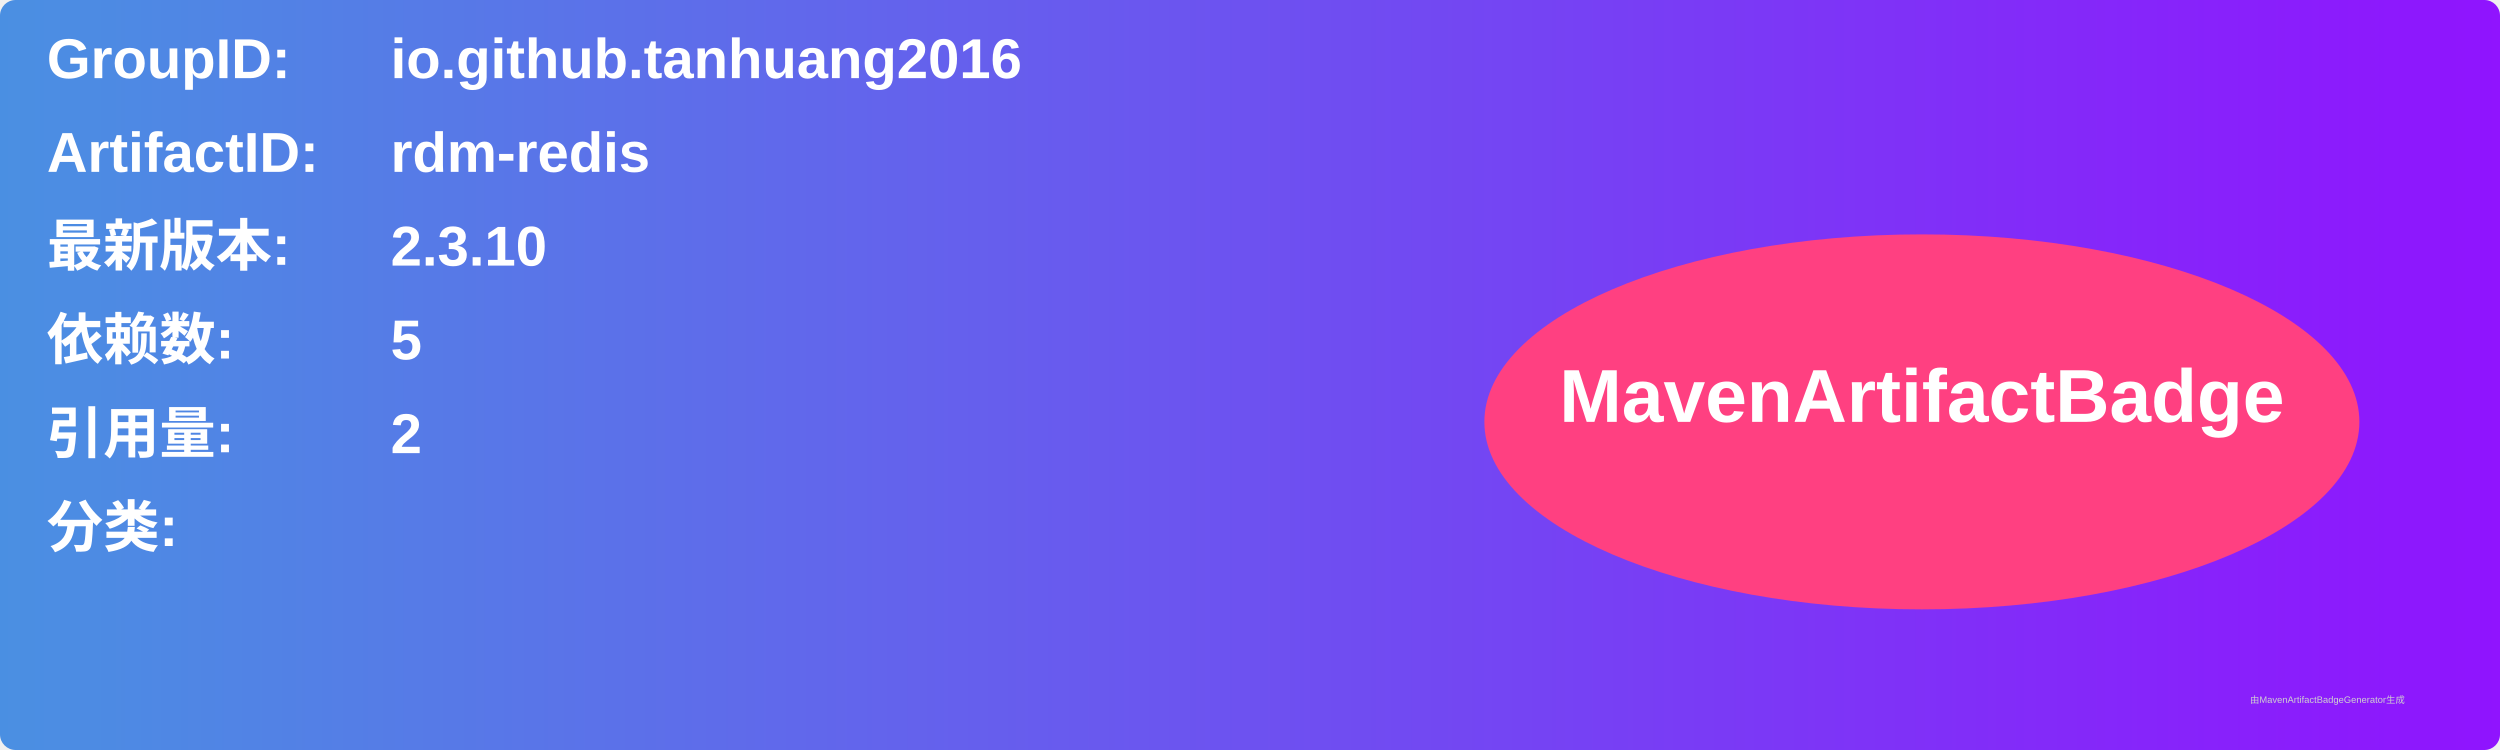
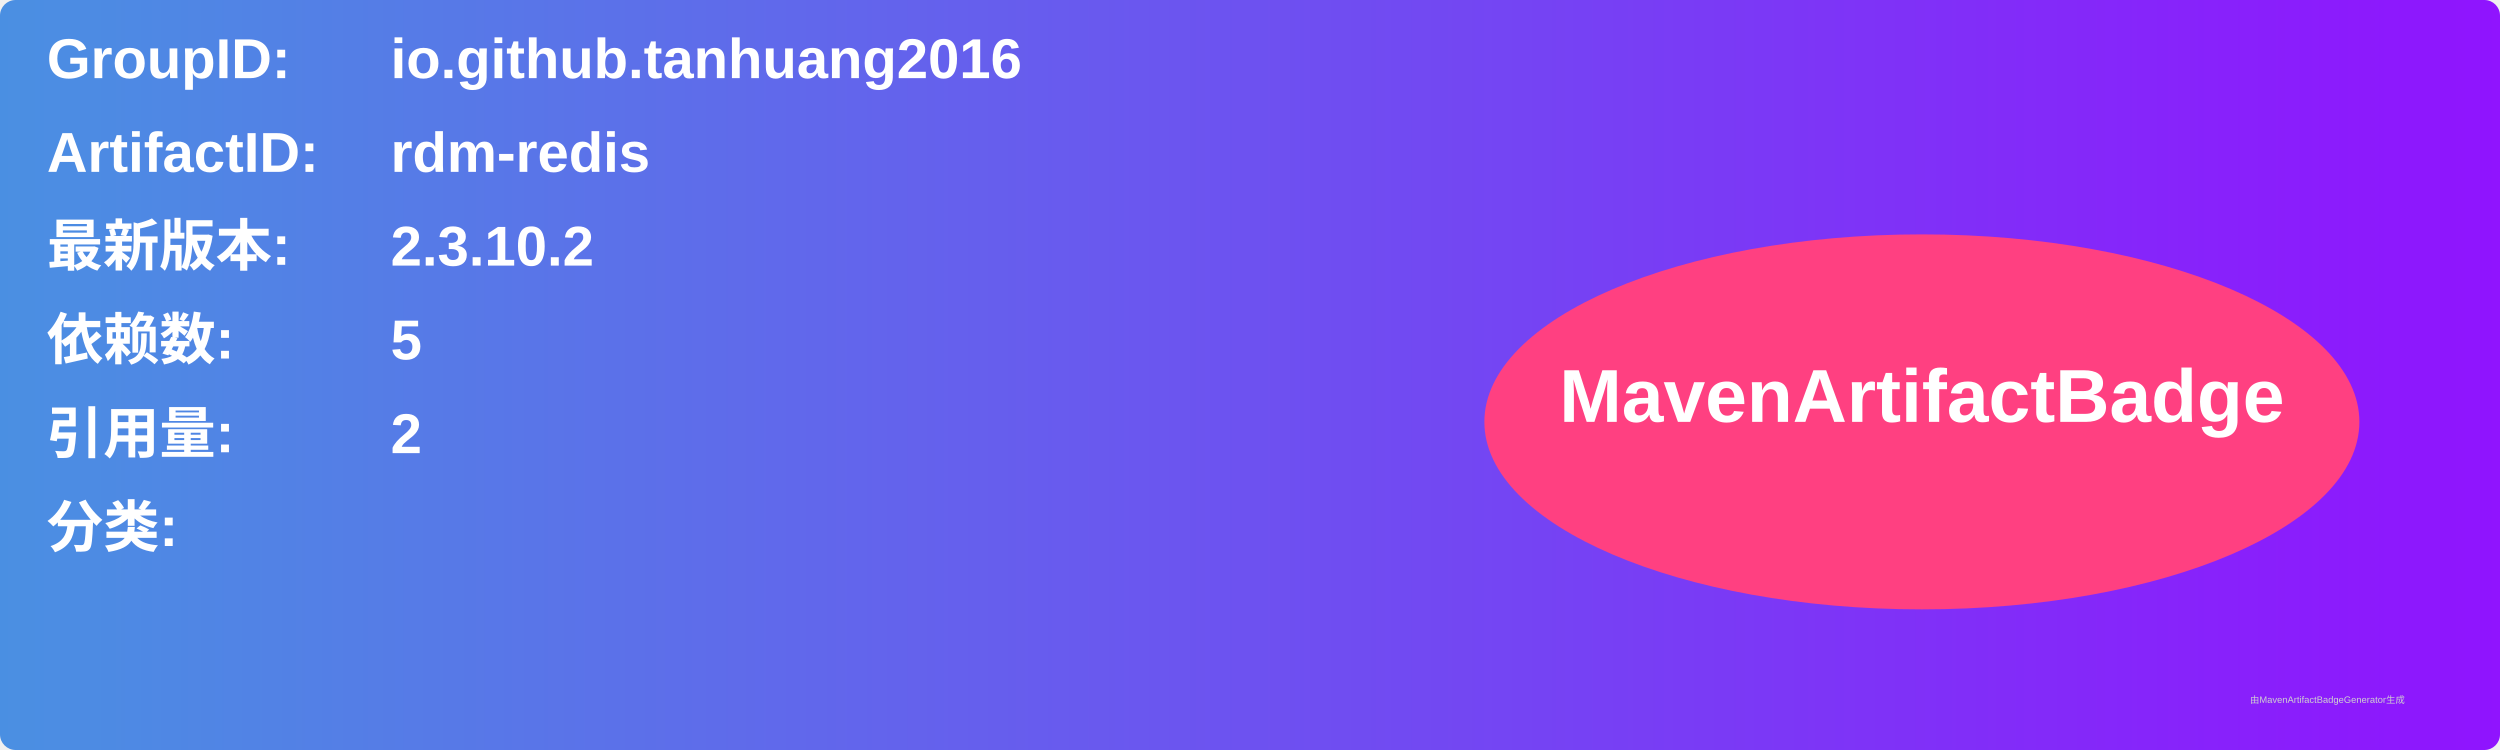
<svg xmlns="http://www.w3.org/2000/svg" width="800" height="240" viewBox="0 0 800 240">
  <linearGradient id="grad" x1="0%" y1="0%" x2="100%" y2="0%">
    <stop offset="0%" stop-color="#4a90e2" />
    <stop offset="100%" stop-color="#9013fe" />
  </linearGradient>
  <rect width="100%" height="100%" rx="5" ry="5" fill="url(#grad)" />
  <g transform="translate(15, 15)">
    <text x="0" y="10" font-family="Arial" font-size="18" fill="white" font-weight="bold" width="260">GroupID:</text>
    <text x="110" y="10" font-family="Arial" font-size="18" fill="white" font-weight="bold" width="460">io.github.tanhuang2016</text>
    <text x="0" y="40" font-family="Arial" font-size="18" fill="white" font-weight="bold" width="260">ArtifactID:</text>
    <text x="110" y="40" font-family="Arial" font-size="18" fill="white" font-weight="bold" width="460">rdm-redis</text>
    <text x="0" y="70" font-family="Arial" font-size="18" fill="white" font-weight="bold">最新版本:</text>
    <text x="110" y="70" font-family="Arial" font-size="18" fill="white" font-weight="bold">
-       <tspan font-weight="bold">2.3.10</tspan>
+       <tspan font-weight="bold">2.3.10.2</tspan>
    </text>
    <text x="0" y="100" font-family="Arial" font-size="18" fill="white" font-weight="bold">依赖数: </text>
    <text x="110" y="100" font-family="Arial" font-size="18" fill="white">
      <tspan font-weight="bold">5</tspan>
    </text>
    <text x="0" y="130" font-family="Arial" font-size="18" fill="white" font-weight="bold">引用量: </text>
    <text x="110" y="130" font-family="Arial" font-size="18" fill="white">
      <tspan font-weight="bold">2</tspan>
    </text>
    <text x="0" y="160" font-family="Arial" font-size="18" fill="white" font-weight="bold">分类:</text>
    <text x="10" y="190" font-family="Arial" font-size="10" fill="white">
      <tspan font-weight="bold" />
    </text>
    <ellipse cx="600" cy="120" rx="140" ry="60" fill="#ff4081" />
    <text x="600" y="120" text-anchor="middle" font-family="Arial" font-size="24" fill="white" font-weight="bold">MavenArtifactBadge</text>
  </g>
  <text x="720" y="225" font-family="Arial" font-size="3" fill="#d0d0d0">由MavenArtifactBadgeGenerator生成</text>
</svg>
